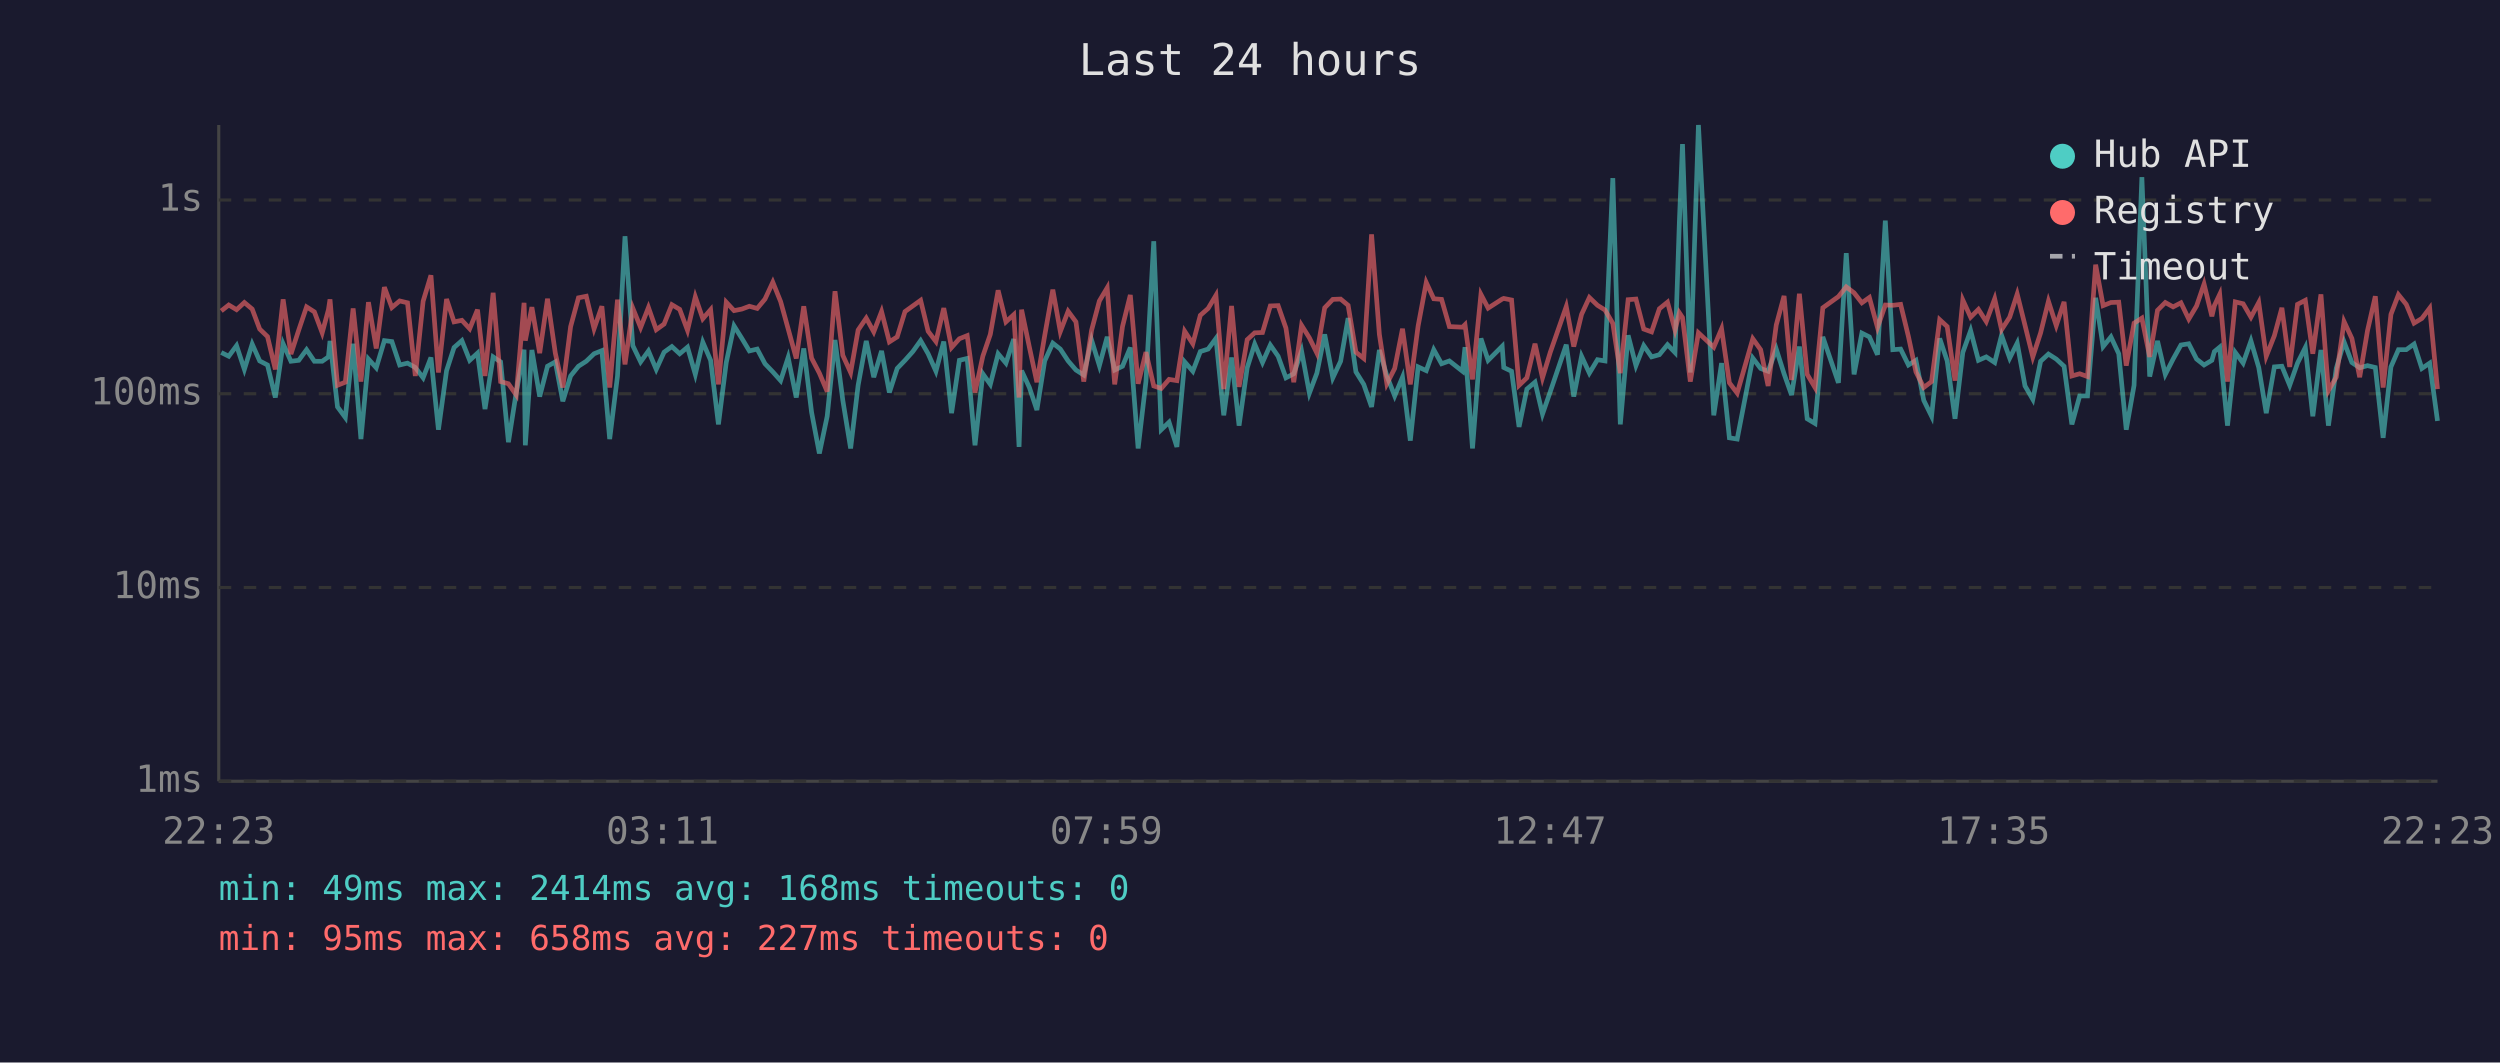
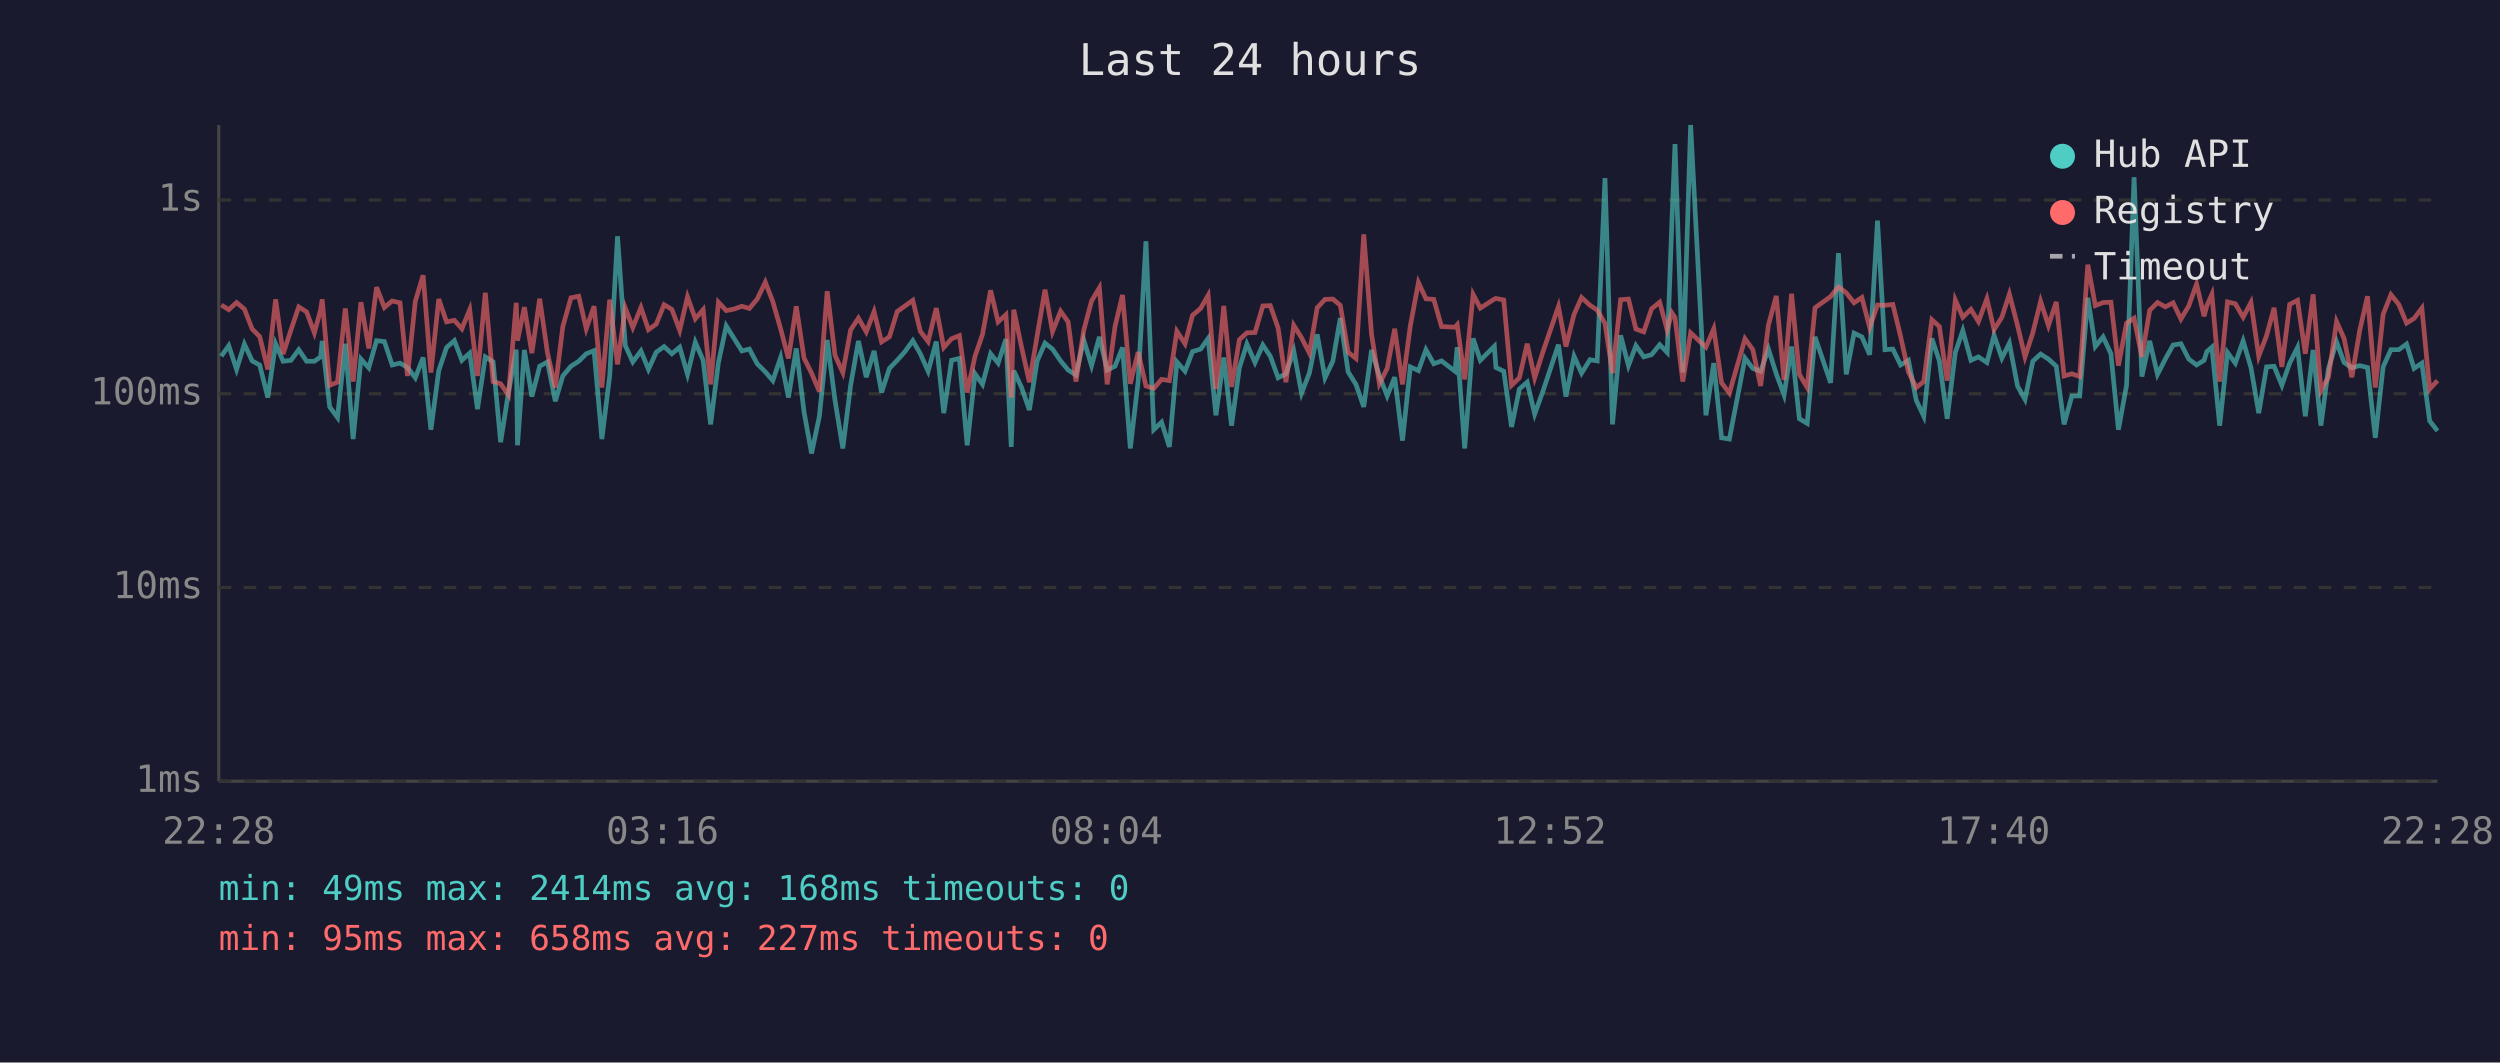
<svg xmlns="http://www.w3.org/2000/svg" viewBox="0 0 800 340" font-family="monospace" font-size="12">
  <rect width="800" height="340" fill="#1a1a2e" />
  <text x="400" y="24" fill="#e0e0e0" font-size="14" text-anchor="middle">Last 24 hours</text>
  <line x1="70" y1="40" x2="70" y2="250" stroke="#444" stroke-width="1" />
  <line x1="70" y1="250" x2="780" y2="250" stroke="#444" stroke-width="1" />
  <line x1="70" y1="250" x2="780" y2="250" stroke="#333" stroke-width="1" stroke-dasharray="4" />
  <text x="65" y="250" fill="#888" text-anchor="end" dominant-baseline="middle">1ms</text>
  <line x1="70" y1="188" x2="780" y2="188" stroke="#333" stroke-width="1" stroke-dasharray="4" />
  <text x="65" y="188" fill="#888" text-anchor="end" dominant-baseline="middle">10ms</text>
  <line x1="70" y1="126" x2="780" y2="126" stroke="#333" stroke-width="1" stroke-dasharray="4" />
  <text x="65" y="126" fill="#888" text-anchor="end" dominant-baseline="middle">100ms</text>
  <line x1="70" y1="64" x2="780" y2="64" stroke="#333" stroke-width="1" stroke-dasharray="4" />
  <text x="65" y="64" fill="#888" text-anchor="end" dominant-baseline="middle">1s</text>
-   <text x="70" y="270" fill="#888" text-anchor="middle">22:23</text>
-   <text x="212" y="270" fill="#888" text-anchor="middle">03:11</text>
-   <text x="354" y="270" fill="#888" text-anchor="middle">07:59</text>
-   <text x="496" y="270" fill="#888" text-anchor="middle">12:47</text>
-   <text x="638" y="270" fill="#888" text-anchor="middle">17:35</text>
-   <text x="780" y="270" fill="#888" text-anchor="middle">22:23</text>
-   <polyline points="70.8,112.8 73.2,114.0 75.7,110.6 78.2,118.2 80.7,110.1 83.1,115.5 85.6,116.8 88.1,127.2 90.6,110.0 93.1,115.6 95.6,115.3 98.1,111.9 100.6,115.6 103.1,115.6 105.1,114.2 105.6,109.1 108.0,130.2 110.5,133.6 113.0,110.0 115.5,140.5 117.9,114.9 120.4,117.7 123.0,109.0 125.4,109.3 127.9,116.8 130.4,116.2 132.9,117.6 135.4,120.9 137.9,114.4 140.3,137.5 142.9,118.6 145.3,111.2 147.8,109.0 150.3,115.3 152.8,113.0 155.2,130.9 157.8,114.2 160.2,115.8 162.7,141.5 165.2,125.6 167.7,111.9 168.1,142.5 170.2,112.0 172.7,126.9 175.2,117.2 177.7,115.8 180.1,128.4 182.6,120.3 185.1,117.2 187.6,115.6 190.1,113.2 192.6,112.2 195.1,140.5 197.6,120.3 200.0,75.6 202.5,110.6 205.0,115.8 207.5,112.3 210.0,118.2 212.5,112.7 215.0,110.9 217.5,113.2 220.0,111.1 222.5,119.8 224.9,109.5 227.4,115.3 229.9,135.8 232.4,116.0 234.9,104.3 237.4,108.3 239.8,112.3 242.3,111.7 244.8,116.4 247.3,119.0 249.8,121.8 252.2,114.4 254.8,127.2 257.2,111.5 259.7,131.9 262.2,145.1 264.7,133.2 267.2,108.8 269.7,128.1 272.2,143.5 274.6,123.3 277.2,109.1 279.6,120.7 282.1,112.3 284.6,125.6 287.1,117.9 289.6,115.3 292.1,112.5 294.6,109.0 297.0,113.2 299.5,118.8 302.0,109.3 304.5,132.2 307.0,115.3 309.5,114.7 312.0,142.5 314.5,119.6 316.9,123.0 319.4,113.2 321.9,116.2 324.4,108.5 326.1,143.0 326.9,118.6 329.4,124.0 331.8,131.2 334.3,115.5 336.9,109.8 339.3,111.7 341.8,115.5 344.3,118.4 346.8,120.0 349.3,108.8 351.8,117.0 354.3,107.8 356.7,118.4 359.2,117.2 361.7,111.2 364.2,143.5 366.7,122.1 369.2,77.2 371.6,137.5 374.1,135.1 376.6,143.0 379.1,115.8 381.7,118.8 384.1,112.5 386.6,111.7 389.1,108.3 391.6,132.9 394.1,114.4 396.5,136.2 399.1,117.7 401.5,110.1 404.0,116.0 406.5,110.4 409.0,114.0 411.5,120.9 414.0,119.6 416.5,112.3 419.0,125.8 421.4,119.4 423.9,107.0 426.5,120.9 429.0,115.6 431.4,101.8 433.9,119.0 436.4,123.0 438.9,130.2 441.4,112.0 443.8,120.3 446.3,126.7 448.8,120.7 451.3,141.0 453.8,117.4 456.4,118.6 458.8,111.9 461.3,116.4 463.8,115.5 468.0,118.8 468.8,111.1 471.2,143.5 473.9,108.3 476.2,115.3 480.7,110.8 481.2,117.6 483.7,118.8 486.1,136.6 488.6,124.5 491.2,122.3 493.6,132.5 496.1,125.3 501.2,110.3 503.6,126.9 506.1,114.0 508.6,119.4 511.2,115.1 513.6,115.5 516.1,57.0 518.5,135.8 521.0,107.3 523.5,117.0 526.0,110.6 528.5,114.2 531.0,113.5 533.6,110.3 536.0,112.8 537.4,70.9 538.4,46.1 540.9,119.2 543.5,40.0 548.4,132.9 550.9,116.2 553.4,140.1 555.9,140.5 560.9,114.6 563.4,117.9 565.8,118.8 568.4,111.7 570.9,119.6 573.3,126.4 575.8,110.9 578.3,134.0 580.8,135.5 583.3,107.8 588.3,122.5 590.8,81.0 593.3,119.8 595.8,106.6 598.2,107.8 600.8,113.5 603.3,70.6 605.7,111.9 608.2,111.7 610.7,116.8 613.1,115.3 615.6,128.1 618.1,133.2 620.7,108.3 623.1,115.5 625.6,134.0 628.1,112.8 630.6,105.8 633.1,115.3 635.6,114.2 638.3,116.0 640.5,107.3 643.1,114.6 645.5,109.8 648.0,123.5 650.5,127.8 653.0,115.6 655.5,113.3 658.0,114.9 660.5,117.2 663.0,135.8 665.5,126.7 668.0,126.7 670.6,95.3 673.0,110.9 675.5,107.8 678.0,113.2 680.4,137.5 682.9,123.3 685.4,56.7 687.9,120.5 690.4,109.1 692.9,119.8 695.4,114.9 697.9,110.4 700.4,110.0 702.9,114.9 705.3,116.8 707.8,115.3 708.6,112.5 710.3,111.1 712.8,136.2 715.3,112.8 717.8,116.2 720.3,109.1 722.8,117.6 725.2,132.2 727.8,117.4 730.2,117.2 732.7,123.3 735.2,116.2 737.7,111.2 740.1,133.2 742.7,112.0 745.1,136.2 747.6,117.9 750.1,109.4 752.6,116.0 755.1,117.7 757.6,117.0 760.1,117.6 762.6,140.1 765.1,117.4 767.5,111.9 770.0,111.9 772.5,110.1 775.0,117.9 777.5,116.2 780.0,134.7" fill="none" stroke="#4ecdc4" stroke-width="1.5" opacity="0.6" />
-   <polyline points="70.8,99.5 73.2,97.6 75.7,99.1 78.2,96.8 80.7,98.9 83.1,105.3 85.6,107.7 88.1,118.2 90.6,95.8 93.1,113.3 95.6,105.6 98.1,98.2 100.6,99.8 103.1,106.5 105.1,99.1 105.6,95.8 108.0,123.3 110.5,122.3 113.0,98.7 115.5,122.1 117.9,96.7 120.4,111.5 123.0,91.9 125.4,98.4 127.9,96.3 130.4,96.9 132.9,120.3 135.4,96.4 137.9,88.1 140.3,119.2 142.9,95.7 145.3,103.0 147.8,102.5 150.3,105.2 152.8,99.1 155.2,120.3 157.8,93.7 160.2,122.1 162.7,122.8 165.2,126.4 167.7,96.9 168.1,109.0 170.2,98.3 172.7,113.0 175.2,95.6 177.7,113.0 180.1,124.0 182.6,104.5 185.1,95.3 187.6,94.8 190.1,105.2 192.6,98.0 195.1,124.0 197.6,95.9 200.0,116.6 202.5,98.6 205.0,104.8 207.5,98.4 210.0,105.5 212.5,103.7 215.0,97.5 217.5,99.0 220.0,105.7 222.5,95.0 224.9,102.0 227.4,99.1 229.9,123.0 232.4,96.7 234.9,99.4 237.4,98.9 239.8,98.0 242.3,98.7 244.8,95.7 247.3,90.3 249.8,96.5 252.2,105.2 254.8,114.7 257.2,98.0 259.7,114.6 262.2,119.4 264.7,125.3 267.2,93.2 269.7,113.7 272.2,119.2 274.6,105.6 277.2,101.8 279.6,106.2 282.1,99.7 284.6,109.4 287.1,107.8 289.6,99.7 292.1,97.9 294.6,96.1 297.0,106.0 299.5,109.3 302.0,98.6 304.5,111.2 307.0,108.4 309.5,107.4 312.0,125.6 314.5,114.0 316.9,107.0 319.4,92.9 321.9,103.0 324.4,100.7 326.1,127.2 326.9,99.1 329.4,111.1 331.8,122.3 334.3,107.4 336.9,92.7 339.3,106.1 341.8,99.6 344.3,103.0 346.8,122.1 349.3,105.7 351.8,96.3 354.3,92.1 356.7,123.0 359.2,104.5 361.7,94.4 364.2,122.8 366.7,112.7 369.2,123.5 371.6,124.3 374.1,121.4 376.6,121.8 379.1,106.0 381.7,110.0 384.1,100.9 386.6,98.7 389.1,94.5 391.6,124.5 394.1,97.9 396.5,123.8 399.1,108.7 401.5,106.5 404.0,106.4 406.5,97.9 409.0,97.8 411.5,105.0 414.0,122.3 416.5,104.1 419.0,108.1 421.4,113.0 423.9,98.5 426.5,95.8 429.0,95.7 431.4,97.7 433.9,112.7 436.4,114.7 438.9,75.0 441.4,107.0 443.8,122.8 446.3,117.9 448.8,105.2 451.3,123.0 453.8,104.3 456.4,90.4 458.8,95.6 461.3,95.8 463.8,104.5 468.0,104.7 468.8,103.9 471.2,121.4 473.9,94.2 476.2,98.6 480.7,95.7 481.2,95.5 483.7,96.0 486.1,123.3 488.6,120.9 491.2,110.0 493.6,120.9 496.1,112.7 501.2,98.1 503.6,110.9 506.1,100.6 508.6,95.2 511.2,97.7 513.6,99.2 516.1,103.5 518.5,119.4 521.0,95.9 523.5,95.7 526.0,105.3 528.5,106.2 531.0,98.8 533.6,96.7 536.0,105.6 537.4,100.1 538.4,101.6 540.9,122.1 543.5,106.5 548.4,111.1 550.9,105.2 553.4,122.5 555.9,125.8 560.9,108.4 563.4,111.9 565.8,123.5 568.4,104.0 570.9,94.7 573.3,121.6 575.8,94.0 578.3,119.8 580.8,124.0 583.3,98.5 588.3,94.9 590.8,91.8 593.3,93.7 595.8,96.9 598.2,95.2 600.8,104.8 603.3,97.6 605.7,97.7 608.2,97.4 610.7,107.7 613.1,119.0 615.6,124.0 618.1,122.1 620.7,102.3 623.1,104.5 625.6,121.8 628.1,96.0 630.6,101.5 633.1,99.0 635.6,102.9 638.3,95.6 640.5,105.5 643.1,101.5 645.5,94.1 648.0,104.1 650.5,114.2 653.0,106.5 655.5,96.4 658.0,104.2 660.5,96.6 663.0,120.3 665.5,119.6 668.0,120.5 670.6,84.7 673.0,97.8 675.5,96.8 678.0,96.7 680.4,117.0 682.9,103.4 685.4,101.8 687.9,114.2 690.4,99.3 692.9,96.8 695.4,98.2 697.9,96.9 700.4,102.1 702.9,97.9 705.3,90.9 707.8,101.2 708.6,97.8 710.3,94.2 712.8,122.1 715.3,96.6 717.8,97.2 720.3,101.5 722.8,96.8 725.2,114.0 727.8,107.4 730.2,98.5 732.7,117.4 735.2,97.4 737.7,96.1 740.1,113.2 742.7,94.2 745.1,125.0 747.6,120.7 750.1,102.9 752.6,108.3 755.1,120.7 757.6,105.8 760.1,94.8 762.6,124.0 765.1,100.6 767.5,94.3 770.0,97.4 772.5,103.4 775.0,101.9 777.5,98.6 780.0,124.5" fill="none" stroke="#ff6b6b" stroke-width="1.5" opacity="0.6" />
+   <text x="70" y="270" fill="#888" text-anchor="middle">22:28</text>
+   <text x="212" y="270" fill="#888" text-anchor="middle">03:16</text>
+   <text x="354" y="270" fill="#888" text-anchor="middle">08:04</text>
+   <text x="496" y="270" fill="#888" text-anchor="middle">12:52</text>
+   <text x="638" y="270" fill="#888" text-anchor="middle">17:40</text>
+   <text x="780" y="270" fill="#888" text-anchor="middle">22:28</text>
+   <polyline points="70.8,114.0 73.2,110.6 75.7,118.2 78.2,110.1 80.7,115.5 83.1,116.8 85.7,127.2 88.2,110.0 90.6,115.6 93.1,115.3 95.6,111.9 98.1,115.6 100.6,115.6 102.6,114.2 103.1,109.1 105.5,130.2 108.0,133.6 110.5,110.0 113.0,140.5 115.5,114.9 118.0,117.7 120.5,109.0 123.0,109.3 125.5,116.8 128.0,116.2 130.4,117.6 132.9,120.9 135.4,114.4 137.9,137.5 140.4,118.6 142.9,111.2 145.4,109.0 147.8,115.3 150.3,113.0 152.8,130.9 155.3,114.2 157.8,115.8 160.2,141.5 162.7,125.6 165.2,111.9 165.6,142.5 167.8,112.0 170.2,126.9 172.7,117.2 175.2,115.8 177.7,128.4 180.1,120.3 182.7,117.2 185.2,115.6 187.6,113.2 190.1,112.2 192.6,140.5 195.1,120.3 197.6,75.6 200.1,110.6 202.5,115.8 205.1,112.3 207.5,118.2 210.0,112.7 212.5,110.9 215.0,113.2 217.5,111.1 220.0,119.8 222.5,109.5 225.0,115.3 227.4,135.8 229.9,116.0 232.4,104.3 234.9,108.3 237.4,112.3 239.8,111.7 242.3,116.4 244.9,119.0 247.3,121.8 249.8,114.4 252.3,127.2 254.8,111.5 257.3,131.9 259.7,145.1 262.2,133.2 264.7,108.8 267.2,128.1 269.7,143.5 272.2,123.3 274.7,109.1 277.2,120.7 279.7,112.3 282.1,125.6 284.6,117.9 287.1,115.3 289.6,112.5 292.1,109.0 294.5,113.2 297.0,118.8 299.6,109.3 302.0,132.2 304.5,115.3 307.0,114.7 309.5,142.5 312.0,119.6 314.4,123.0 317.0,113.2 319.4,116.2 321.9,108.5 323.6,143.0 324.4,118.6 326.9,124.0 329.4,131.2 331.9,115.5 334.4,109.8 336.8,111.7 339.4,115.5 341.8,118.4 344.3,120.0 346.8,108.8 349.3,117.0 351.8,107.8 354.3,118.4 356.8,117.2 359.2,111.2 361.7,143.5 364.2,122.1 366.7,77.2 369.2,137.5 371.7,135.1 374.2,143.0 376.6,115.8 379.2,118.8 381.6,112.5 384.2,111.7 386.6,108.3 389.1,132.9 391.6,114.4 394.1,136.2 396.6,117.7 399.0,110.1 401.6,116.0 404.1,110.4 406.5,114.0 409.0,120.9 411.5,119.6 414.0,112.3 416.5,125.8 419.0,119.4 421.5,107.0 424.0,120.9 426.5,115.6 428.9,101.8 431.4,119.0 433.9,123.0 436.4,130.2 438.9,112.0 441.4,120.3 443.9,126.7 446.3,120.7 448.8,141.0 451.3,117.4 453.9,118.6 456.3,111.9 458.8,116.4 461.3,115.5 465.6,118.8 466.3,111.1 468.7,143.5 471.4,108.3 473.7,115.3 478.2,110.8 478.7,117.6 481.2,118.8 483.7,136.6 486.2,124.5 488.7,122.3 491.1,132.5 493.7,125.3 498.7,110.3 501.1,126.9 503.7,114.0 506.1,119.4 508.8,115.1 511.1,115.5 513.6,57.0 516.0,135.8 518.6,107.3 521.1,117.0 523.5,110.6 526.0,114.2 528.5,113.5 531.1,110.3 533.5,112.8 535.0,70.9 536.0,46.1 538.5,119.2 541.0,40.0 545.9,132.9 548.4,116.2 550.9,140.1 553.4,140.5 558.4,114.6 560.9,117.9 563.4,118.8 565.9,111.7 568.4,119.6 570.9,126.4 573.3,110.9 575.8,134.0 578.3,135.5 580.8,107.8 585.8,122.5 588.3,81.0 590.8,119.8 593.3,106.6 595.8,107.8 598.3,113.5 600.8,70.6 603.2,111.9 605.7,111.7 608.2,116.8 610.7,115.3 613.2,128.1 615.6,133.2 618.2,108.3 620.6,115.5 623.1,134.0 625.7,112.8 628.1,105.8 630.7,115.3 633.1,114.2 635.8,116.0 638.1,107.3 640.6,114.6 643.0,109.8 645.6,123.5 648.0,127.8 650.5,115.6 653.0,113.3 655.5,114.9 658.0,117.2 660.5,135.8 663.0,126.7 665.5,126.7 668.1,95.3 670.5,110.9 673.0,107.8 675.5,113.2 677.9,137.5 680.5,123.3 682.9,56.7 685.4,120.5 687.9,109.1 690.4,119.8 692.9,114.9 695.4,110.4 697.9,110.0 700.4,114.9 702.9,116.8 705.3,115.3 706.2,112.5 707.8,111.1 710.3,136.2 712.8,112.8 715.3,116.2 717.8,109.1 720.3,117.6 722.8,132.2 725.3,117.4 727.7,117.2 730.2,123.3 732.7,116.2 735.2,111.2 737.7,133.2 740.2,112.0 742.7,136.2 745.1,117.9 747.7,109.4 750.1,116.0 752.6,117.7 755.1,117.0 757.6,117.6 760.1,140.1 762.6,117.4 765.1,111.9 767.6,111.9 770.1,110.1 772.5,117.9 775.0,116.2 777.5,134.7 780.0,137.9" fill="none" stroke="#4ecdc4" stroke-width="1.5" opacity="0.6" />
+   <polyline points="70.8,97.6 73.2,99.1 75.7,96.8 78.2,98.9 80.7,105.3 83.1,107.7 85.7,118.2 88.2,95.8 90.6,113.3 93.1,105.6 95.6,98.2 98.1,99.8 100.6,106.5 102.6,99.1 103.1,95.8 105.5,123.3 108.0,122.3 110.5,98.7 113.0,122.1 115.5,96.7 118.0,111.5 120.5,91.9 123.0,98.4 125.5,96.3 128.0,96.9 130.4,120.3 132.9,96.4 135.4,88.1 137.9,119.2 140.4,95.7 142.9,103.0 145.4,102.5 147.8,105.2 150.3,99.1 152.8,120.3 155.3,93.7 157.8,122.1 160.2,122.8 162.7,126.4 165.2,96.9 165.6,109.0 167.8,98.3 170.2,113.0 172.7,95.6 175.2,113.0 177.7,124.0 180.1,104.5 182.7,95.3 185.2,94.8 187.6,105.2 190.1,98.0 192.6,124.0 195.1,95.9 197.6,116.6 200.1,98.6 202.5,104.8 205.1,98.4 207.5,105.5 210.0,103.7 212.5,97.5 215.0,99.0 217.5,105.7 220.0,95.0 222.5,102.0 225.0,99.1 227.4,123.0 229.9,96.7 232.4,99.4 234.9,98.9 237.4,98.0 239.8,98.7 242.3,95.7 244.9,90.3 247.3,96.5 249.8,105.2 252.3,114.7 254.8,98.0 257.3,114.6 259.7,119.4 262.2,125.3 264.7,93.2 267.2,113.7 269.7,119.2 272.2,105.6 274.7,101.8 277.2,106.2 279.7,99.7 282.1,109.4 284.6,107.8 287.1,99.7 289.6,97.9 292.1,96.1 294.5,106.0 297.0,109.3 299.6,98.6 302.0,111.2 304.5,108.4 307.0,107.4 309.5,125.6 312.0,114.0 314.4,107.0 317.0,92.9 319.4,103.0 321.9,100.7 323.6,127.2 324.4,99.1 326.9,111.1 329.4,122.3 331.9,107.4 334.4,92.7 336.8,106.1 339.4,99.6 341.8,103.0 344.3,122.1 346.8,105.7 349.3,96.3 351.8,92.1 354.3,123.0 356.8,104.5 359.2,94.4 361.7,122.8 364.2,112.7 366.7,123.5 369.2,124.3 371.7,121.4 374.2,121.8 376.6,106.0 379.2,110.0 381.6,100.9 384.2,98.7 386.6,94.5 389.1,124.5 391.6,97.9 394.1,123.8 396.6,108.7 399.0,106.5 401.6,106.4 404.1,97.9 406.5,97.8 409.0,105.0 411.5,122.3 414.0,104.1 416.5,108.1 419.0,113.0 421.5,98.5 424.0,95.8 426.5,95.7 428.9,97.7 431.4,112.7 433.9,114.7 436.4,75.0 438.9,107.0 441.4,122.8 443.9,117.9 446.3,105.2 448.8,123.0 451.3,104.3 453.9,90.4 456.3,95.6 458.8,95.8 461.3,104.5 465.6,104.7 466.3,103.9 468.7,121.4 471.4,94.2 473.7,98.6 478.2,95.7 478.7,95.5 481.2,96.0 483.7,123.3 486.2,120.9 488.7,110.0 491.1,120.9 493.7,112.7 498.7,98.1 501.1,110.9 503.7,100.6 506.1,95.2 508.8,97.7 511.1,99.2 513.6,103.5 516.0,119.4 518.6,95.9 521.1,95.7 523.5,105.3 526.0,106.2 528.5,98.8 531.1,96.7 533.5,105.6 535.0,100.1 536.0,101.6 538.5,122.1 541.0,106.5 545.9,111.1 548.4,105.2 550.9,122.5 553.4,125.8 558.4,108.4 560.9,111.9 563.4,123.5 565.9,104.0 568.4,94.7 570.9,121.6 573.3,94.0 575.8,119.8 578.3,124.0 580.8,98.5 585.8,94.9 588.3,91.8 590.8,93.7 593.3,96.9 595.8,95.2 598.3,104.8 600.8,97.6 603.2,97.7 605.7,97.4 608.2,107.7 610.7,119.0 613.2,124.0 615.6,122.1 618.2,102.3 620.6,104.5 623.1,121.8 625.7,96.0 628.1,101.5 630.7,99.0 633.1,102.9 635.8,95.6 638.1,105.5 640.6,101.5 643.0,94.1 645.6,104.1 648.0,114.2 650.5,106.5 653.0,96.4 655.5,104.2 658.0,96.6 660.5,120.3 663.0,119.6 665.5,120.5 668.1,84.7 670.5,97.8 673.0,96.8 675.5,96.7 677.9,117.0 680.5,103.4 682.9,101.8 685.4,114.2 687.9,99.3 690.4,96.8 692.9,98.2 695.4,96.9 697.9,102.1 700.4,97.9 702.9,90.9 705.3,101.2 706.2,97.8 707.8,94.2 710.3,122.1 712.8,96.6 715.3,97.2 717.8,101.5 720.3,96.8 722.8,114.0 725.3,107.4 727.7,98.5 730.2,117.4 732.7,97.4 735.2,96.1 737.7,113.2 740.2,94.2 742.7,125.0 745.1,120.7 747.7,102.9 750.1,108.3 752.6,120.7 755.1,105.8 757.6,94.8 760.1,124.0 762.6,100.6 765.1,94.3 767.6,97.4 770.1,103.4 772.5,101.9 775.0,98.6 777.5,124.5 780.0,121.8" fill="none" stroke="#ff6b6b" stroke-width="1.5" opacity="0.6" />
  <circle cx="660" cy="50" r="4" fill="#4ecdc4" />
  <text x="670" y="50" fill="#e0e0e0" dominant-baseline="middle">Hub API</text>
  <circle cx="660" cy="68" r="4" fill="#ff6b6b" />
  <text x="670" y="68" fill="#e0e0e0" dominant-baseline="middle">Registry</text>
  <line x1="656" y1="82" x2="664" y2="82" stroke="#e0e0e0" stroke-width="1.5" stroke-dasharray="4,3" opacity="0.7" />
  <text x="670" y="86" fill="#e0e0e0" dominant-baseline="middle">Timeout</text>
  <text x="70" y="288" fill="#4ecdc4" font-size="11">min: 49ms  max: 2414ms  avg: 168ms  timeouts: 0</text>
  <text x="70" y="304" fill="#ff6b6b" font-size="11">min: 95ms  max: 658ms  avg: 227ms  timeouts: 0</text>
</svg>
